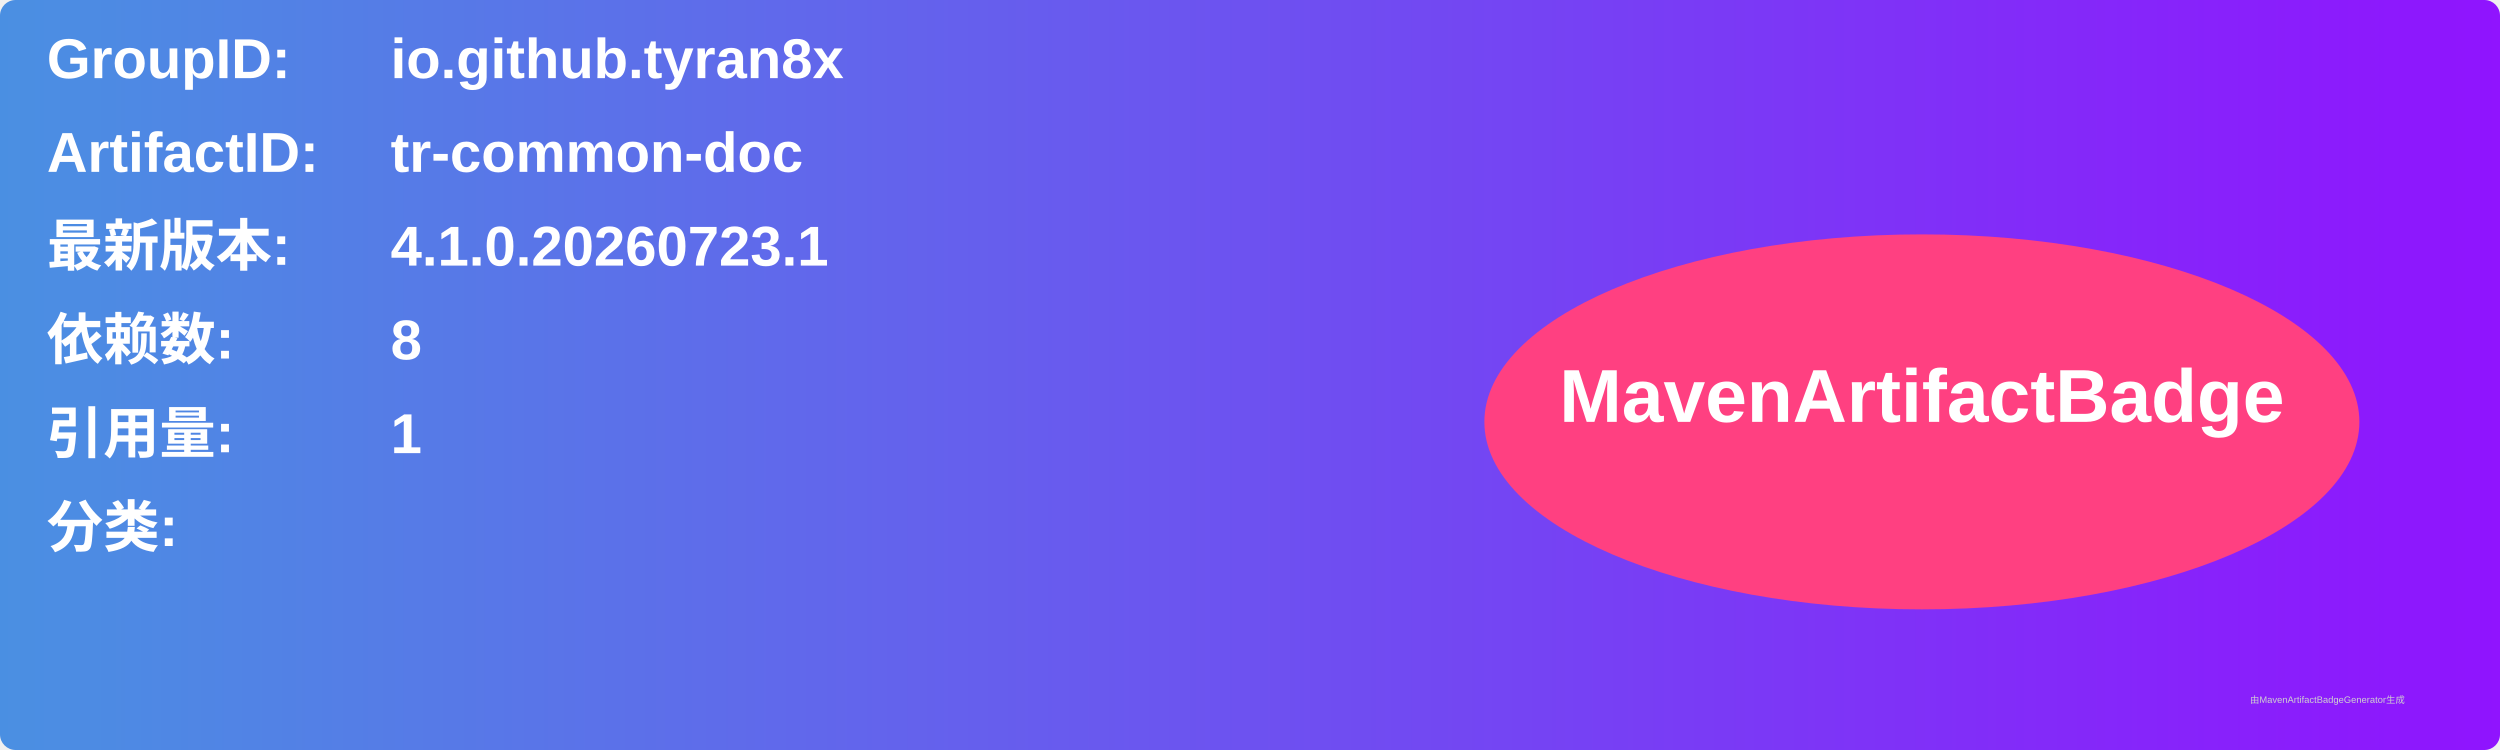
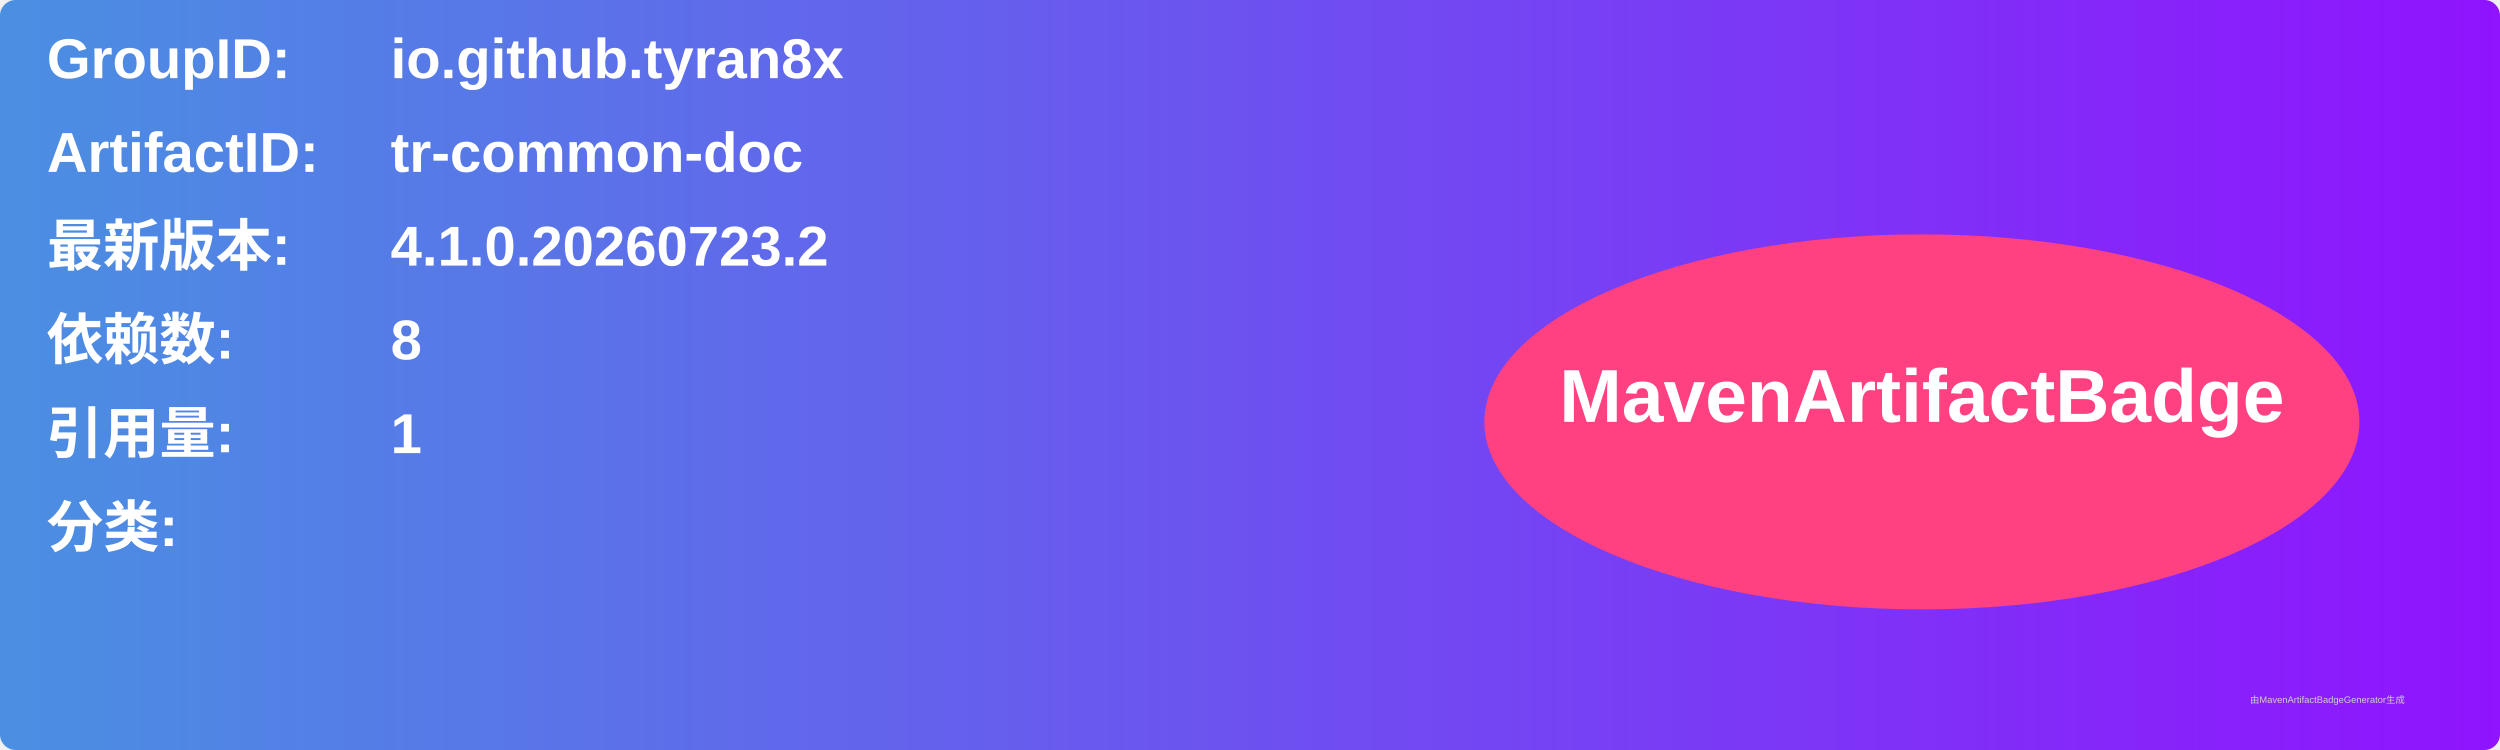
<svg xmlns="http://www.w3.org/2000/svg" width="800" height="240" viewBox="0 0 800 240">
  <linearGradient id="grad" x1="0%" y1="0%" x2="100%" y2="0%">
    <stop offset="0%" stop-color="#4a90e2" />
    <stop offset="100%" stop-color="#9013fe" />
  </linearGradient>
  <rect width="100%" height="100%" rx="5" ry="5" fill="url(#grad)" />
  <g transform="translate(15, 15)">
    <text x="0" y="10" font-family="Arial" font-size="18" fill="white" font-weight="bold" width="260">GroupID:</text>
    <text x="110" y="10" font-family="Arial" font-size="18" fill="white" font-weight="bold" width="460">io.github.tyran8x</text>
    <text x="0" y="40" font-family="Arial" font-size="18" fill="white" font-weight="bold" width="260">ArtifactID:</text>
    <text x="110" y="40" font-family="Arial" font-size="18" fill="white" font-weight="bold" width="460">tr-common-doc</text>
    <text x="0" y="70" font-family="Arial" font-size="18" fill="white" font-weight="bold">最新版本:</text>
    <text x="110" y="70" font-family="Arial" font-size="18" fill="white" font-weight="bold">
-       <tspan font-weight="bold">4.1.0.20260723.1</tspan>
+       <tspan font-weight="bold">4.1.0.20260723.2</tspan>
    </text>
    <text x="0" y="100" font-family="Arial" font-size="18" fill="white" font-weight="bold">依赖数: </text>
    <text x="110" y="100" font-family="Arial" font-size="18" fill="white">
      <tspan font-weight="bold">8</tspan>
    </text>
    <text x="0" y="130" font-family="Arial" font-size="18" fill="white" font-weight="bold">引用量: </text>
    <text x="110" y="130" font-family="Arial" font-size="18" fill="white">
      <tspan font-weight="bold">1</tspan>
    </text>
    <text x="0" y="160" font-family="Arial" font-size="18" fill="white" font-weight="bold">分类:</text>
    <text x="10" y="190" font-family="Arial" font-size="10" fill="white">
      <tspan font-weight="bold" />
    </text>
    <ellipse cx="600" cy="120" rx="140" ry="60" fill="#ff4081" />
    <text x="600" y="120" text-anchor="middle" font-family="Arial" font-size="24" fill="white" font-weight="bold">MavenArtifactBadge</text>
  </g>
  <text x="720" y="225" font-family="Arial" font-size="3" fill="#d0d0d0">由MavenArtifactBadgeGenerator生成</text>
</svg>
